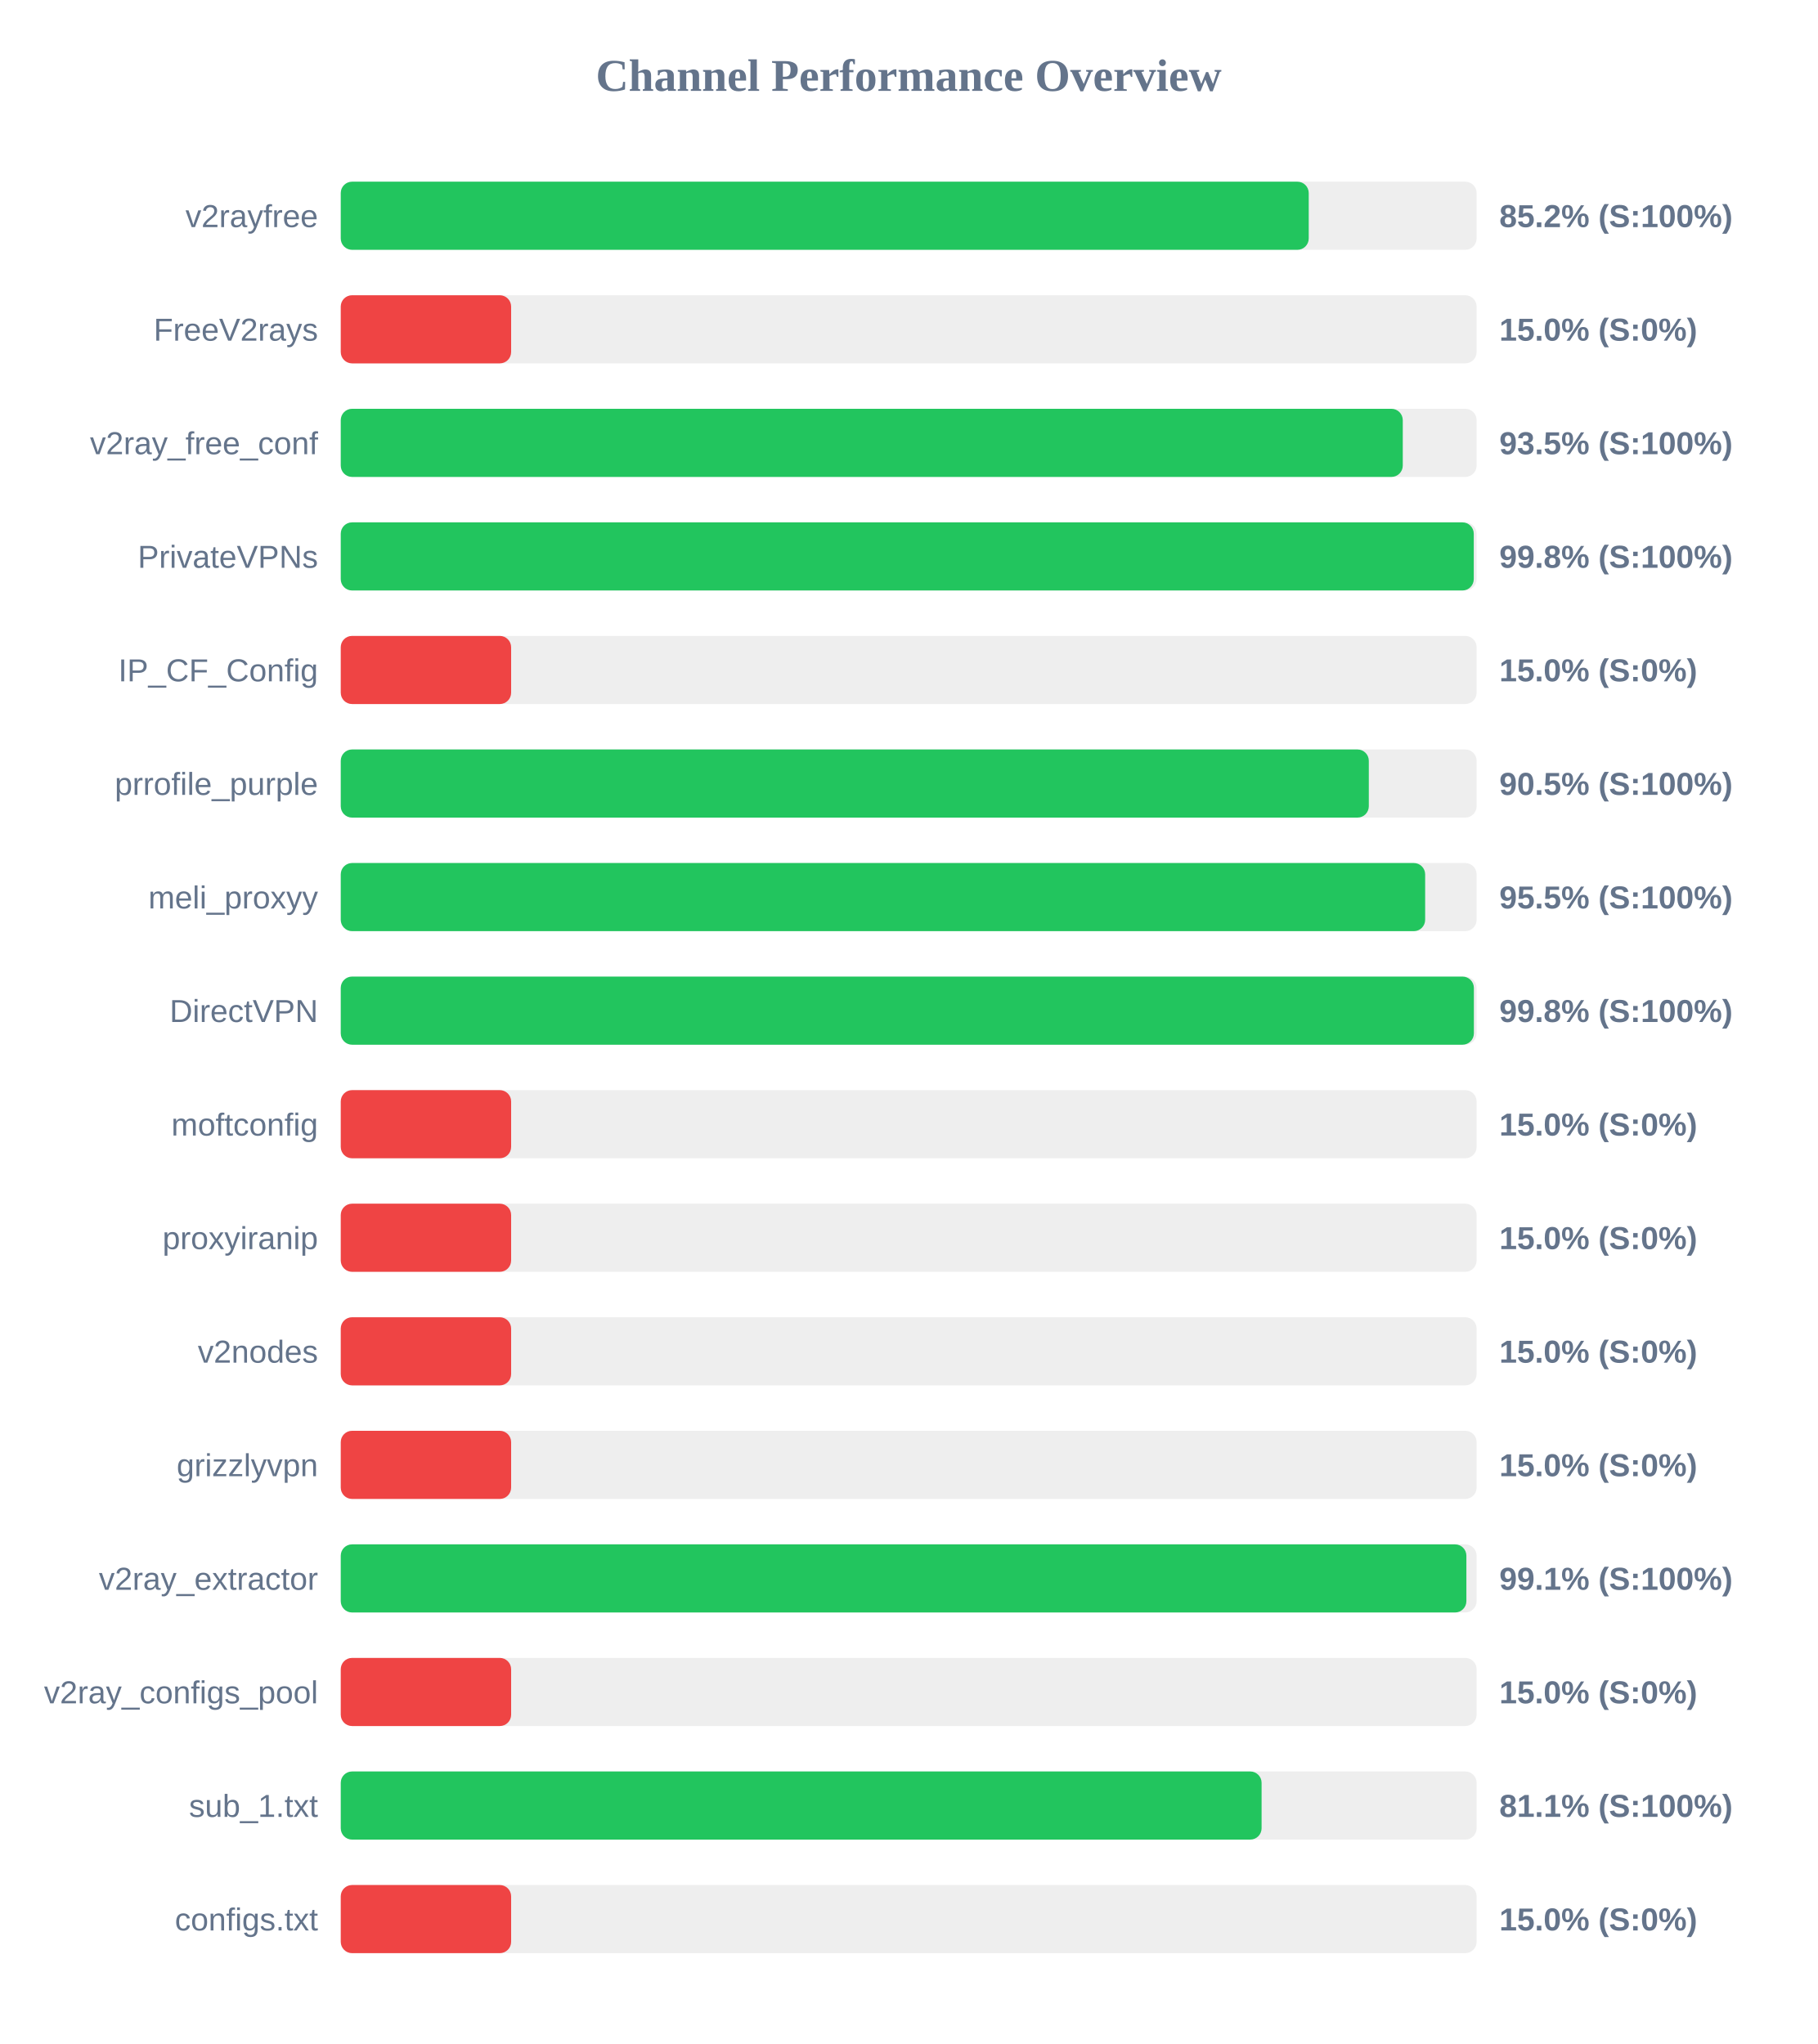
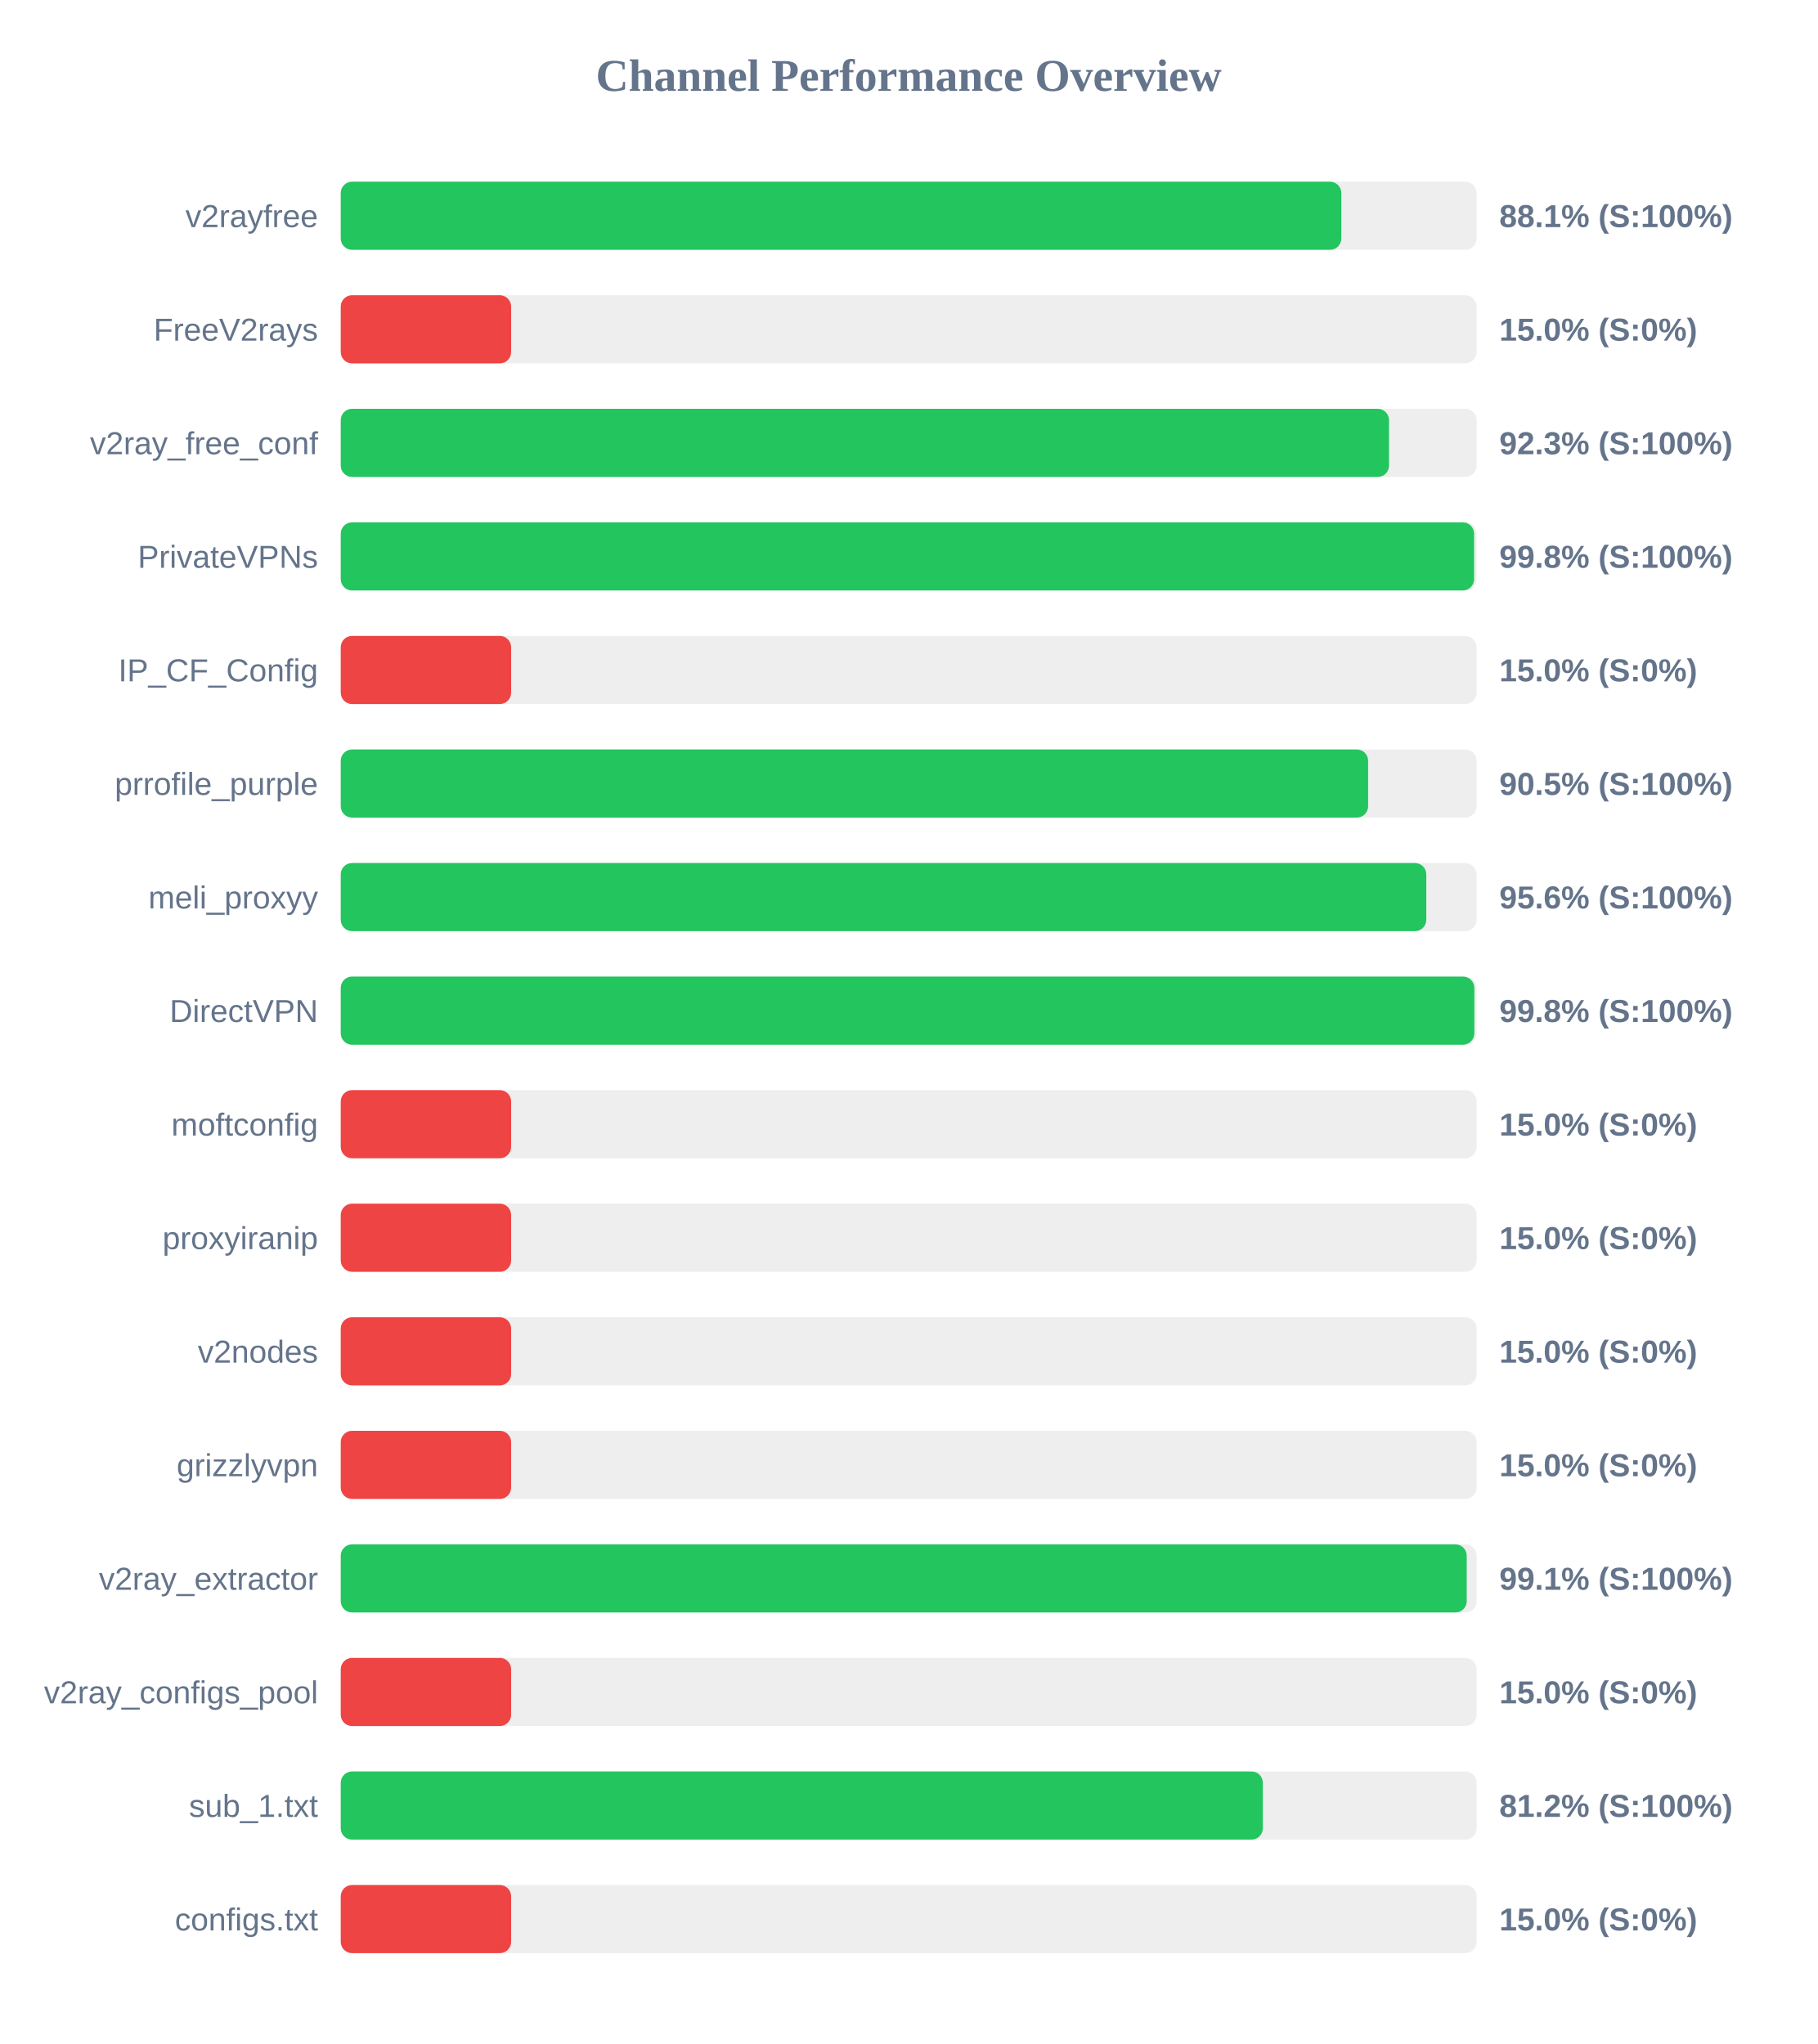
<svg xmlns="http://www.w3.org/2000/svg" width="800" height="900" version="1.1">
  <style>
        .row { font: 14px Arial; fill: #64748b; }
        .score { font: bold 14px Arial; fill: #64748b; }
    </style>
  <text x="400" y="40" text-anchor="middle" font-size="20px" font-weight="bold" fill="#64748b">Channel Performance Overview</text>
  <rect x="150" y="80" width="500" height="30" fill="#eee" rx="5" />
-   <rect x="150" y="80" width="426.1" height="30" fill="#22c55e" rx="5" />
+   <rect x="150" y="80" width="440.45" height="30" fill="#22c55e" rx="5" />
  <text x="140" y="100" text-anchor="end" class="row">v2rayfree</text>
-   <text x="660" y="100" text-anchor="start" class="score">85.2% (S:100%)</text>
+   <text x="660" y="100" text-anchor="start" class="score">88.1% (S:100%)</text>
  <rect x="150" y="130" width="500" height="30" fill="#eee" rx="5" />
  <rect x="150" y="130" width="75.0" height="30" fill="#ef4444" rx="5" />
  <text x="140" y="150" text-anchor="end" class="row">FreeV2rays</text>
  <text x="660" y="150" text-anchor="start" class="score">15.0% (S:0%)</text>
  <rect x="150" y="180" width="500" height="30" fill="#eee" rx="5" />
-   <rect x="150" y="180" width="467.5" height="30" fill="#22c55e" rx="5" />
+   <rect x="150" y="180" width="461.45" height="30" fill="#22c55e" rx="5" />
  <text x="140" y="200" text-anchor="end" class="row">v2ray_free_conf</text>
-   <text x="660" y="200" text-anchor="start" class="score">93.5% (S:100%)</text>
+   <text x="660" y="200" text-anchor="start" class="score">92.3% (S:100%)</text>
  <rect x="150" y="230" width="500" height="30" fill="#eee" rx="5" />
-   <rect x="150" y="230" width="498.75" height="30" fill="#22c55e" rx="5" />
+   <rect x="150" y="230" width="498.9" height="30" fill="#22c55e" rx="5" />
  <text x="140" y="250" text-anchor="end" class="row">PrivateVPNs</text>
  <text x="660" y="250" text-anchor="start" class="score">99.8% (S:100%)</text>
  <rect x="150" y="280" width="500" height="30" fill="#eee" rx="5" />
  <rect x="150" y="280" width="75.0" height="30" fill="#ef4444" rx="5" />
  <text x="140" y="300" text-anchor="end" class="row">IP_CF_Config</text>
  <text x="660" y="300" text-anchor="start" class="score">15.0% (S:0%)</text>
  <rect x="150" y="330" width="500" height="30" fill="#eee" rx="5" />
-   <rect x="150" y="330" width="452.55" height="30" fill="#22c55e" rx="5" />
+   <rect x="150" y="330" width="452.25" height="30" fill="#22c55e" rx="5" />
  <text x="140" y="350" text-anchor="end" class="row">prrofile_purple</text>
  <text x="660" y="350" text-anchor="start" class="score">90.5% (S:100%)</text>
  <rect x="150" y="380" width="500" height="30" fill="#eee" rx="5" />
-   <rect x="150" y="380" width="477.35" height="30" fill="#22c55e" rx="5" />
+   <rect x="150" y="380" width="477.85" height="30" fill="#22c55e" rx="5" />
  <text x="140" y="400" text-anchor="end" class="row">meli_proxyy</text>
-   <text x="660" y="400" text-anchor="start" class="score">95.5% (S:100%)</text>
+   <text x="660" y="400" text-anchor="start" class="score">95.6% (S:100%)</text>
  <rect x="150" y="430" width="500" height="30" fill="#eee" rx="5" />
-   <rect x="150" y="430" width="498.8" height="30" fill="#22c55e" rx="5" />
+   <rect x="150" y="430" width="499.0" height="30" fill="#22c55e" rx="5" />
  <text x="140" y="450" text-anchor="end" class="row">DirectVPN</text>
  <text x="660" y="450" text-anchor="start" class="score">99.8% (S:100%)</text>
  <rect x="150" y="480" width="500" height="30" fill="#eee" rx="5" />
  <rect x="150" y="480" width="75.0" height="30" fill="#ef4444" rx="5" />
  <text x="140" y="500" text-anchor="end" class="row">moftconfig</text>
  <text x="660" y="500" text-anchor="start" class="score">15.0% (S:0%)</text>
  <rect x="150" y="530" width="500" height="30" fill="#eee" rx="5" />
  <rect x="150" y="530" width="75.0" height="30" fill="#ef4444" rx="5" />
  <text x="140" y="550" text-anchor="end" class="row">proxyiranip</text>
  <text x="660" y="550" text-anchor="start" class="score">15.0% (S:0%)</text>
  <rect x="150" y="580" width="500" height="30" fill="#eee" rx="5" />
  <rect x="150" y="580" width="75.0" height="30" fill="#ef4444" rx="5" />
  <text x="140" y="600" text-anchor="end" class="row">v2nodes</text>
  <text x="660" y="600" text-anchor="start" class="score">15.0% (S:0%)</text>
  <rect x="150" y="630" width="500" height="30" fill="#eee" rx="5" />
  <rect x="150" y="630" width="75.0" height="30" fill="#ef4444" rx="5" />
  <text x="140" y="650" text-anchor="end" class="row">grizzlyvpn</text>
  <text x="660" y="650" text-anchor="start" class="score">15.0% (S:0%)</text>
  <rect x="150" y="680" width="500" height="30" fill="#eee" rx="5" />
-   <rect x="150" y="680" width="495.5" height="30" fill="#22c55e" rx="5" />
+   <rect x="150" y="680" width="495.65" height="30" fill="#22c55e" rx="5" />
  <text x="140" y="700" text-anchor="end" class="row">v2ray_extractor</text>
  <text x="660" y="700" text-anchor="start" class="score">99.1% (S:100%)</text>
  <rect x="150" y="730" width="500" height="30" fill="#eee" rx="5" />
  <rect x="150" y="730" width="75.0" height="30" fill="#ef4444" rx="5" />
  <text x="140" y="750" text-anchor="end" class="row">v2ray_configs_pool</text>
  <text x="660" y="750" text-anchor="start" class="score">15.0% (S:0%)</text>
  <rect x="150" y="780" width="500" height="30" fill="#eee" rx="5" />
-   <rect x="150" y="780" width="405.35" height="30" fill="#22c55e" rx="5" />
+   <rect x="150" y="780" width="405.9" height="30" fill="#22c55e" rx="5" />
  <text x="140" y="800" text-anchor="end" class="row">sub_1.txt</text>
-   <text x="660" y="800" text-anchor="start" class="score">81.1% (S:100%)</text>
+   <text x="660" y="800" text-anchor="start" class="score">81.2% (S:100%)</text>
  <rect x="150" y="830" width="500" height="30" fill="#eee" rx="5" />
  <rect x="150" y="830" width="75.0" height="30" fill="#ef4444" rx="5" />
  <text x="140" y="850" text-anchor="end" class="row">configs.txt</text>
  <text x="660" y="850" text-anchor="start" class="score">15.0% (S:0%)</text>
</svg>
